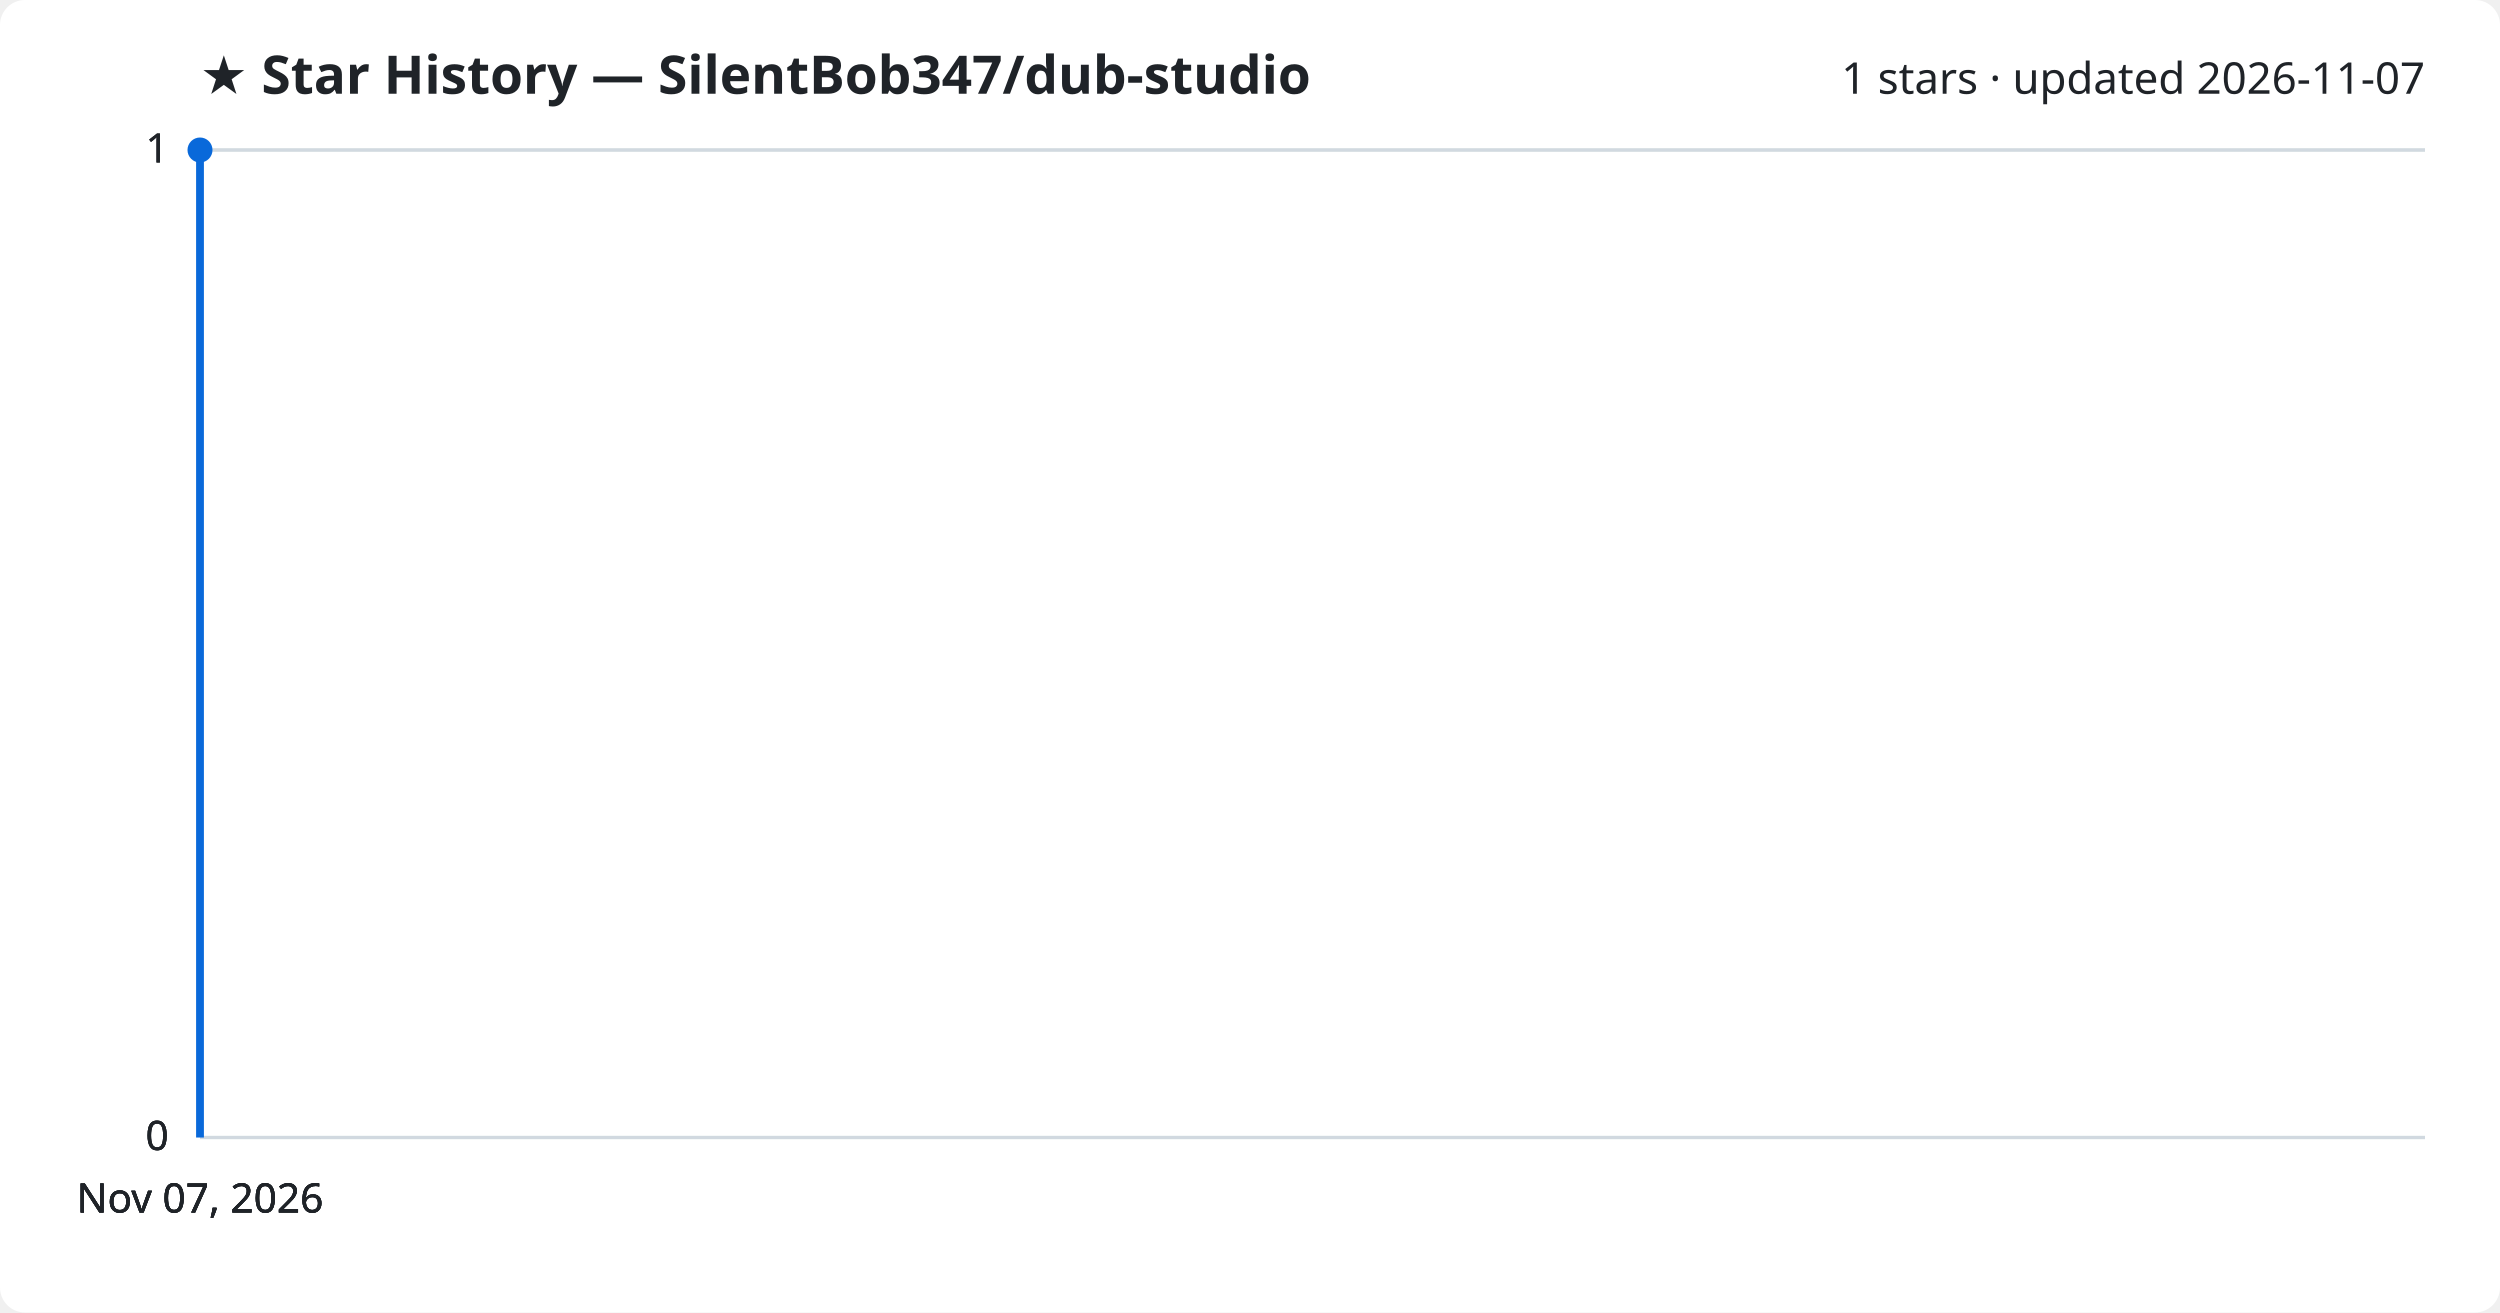
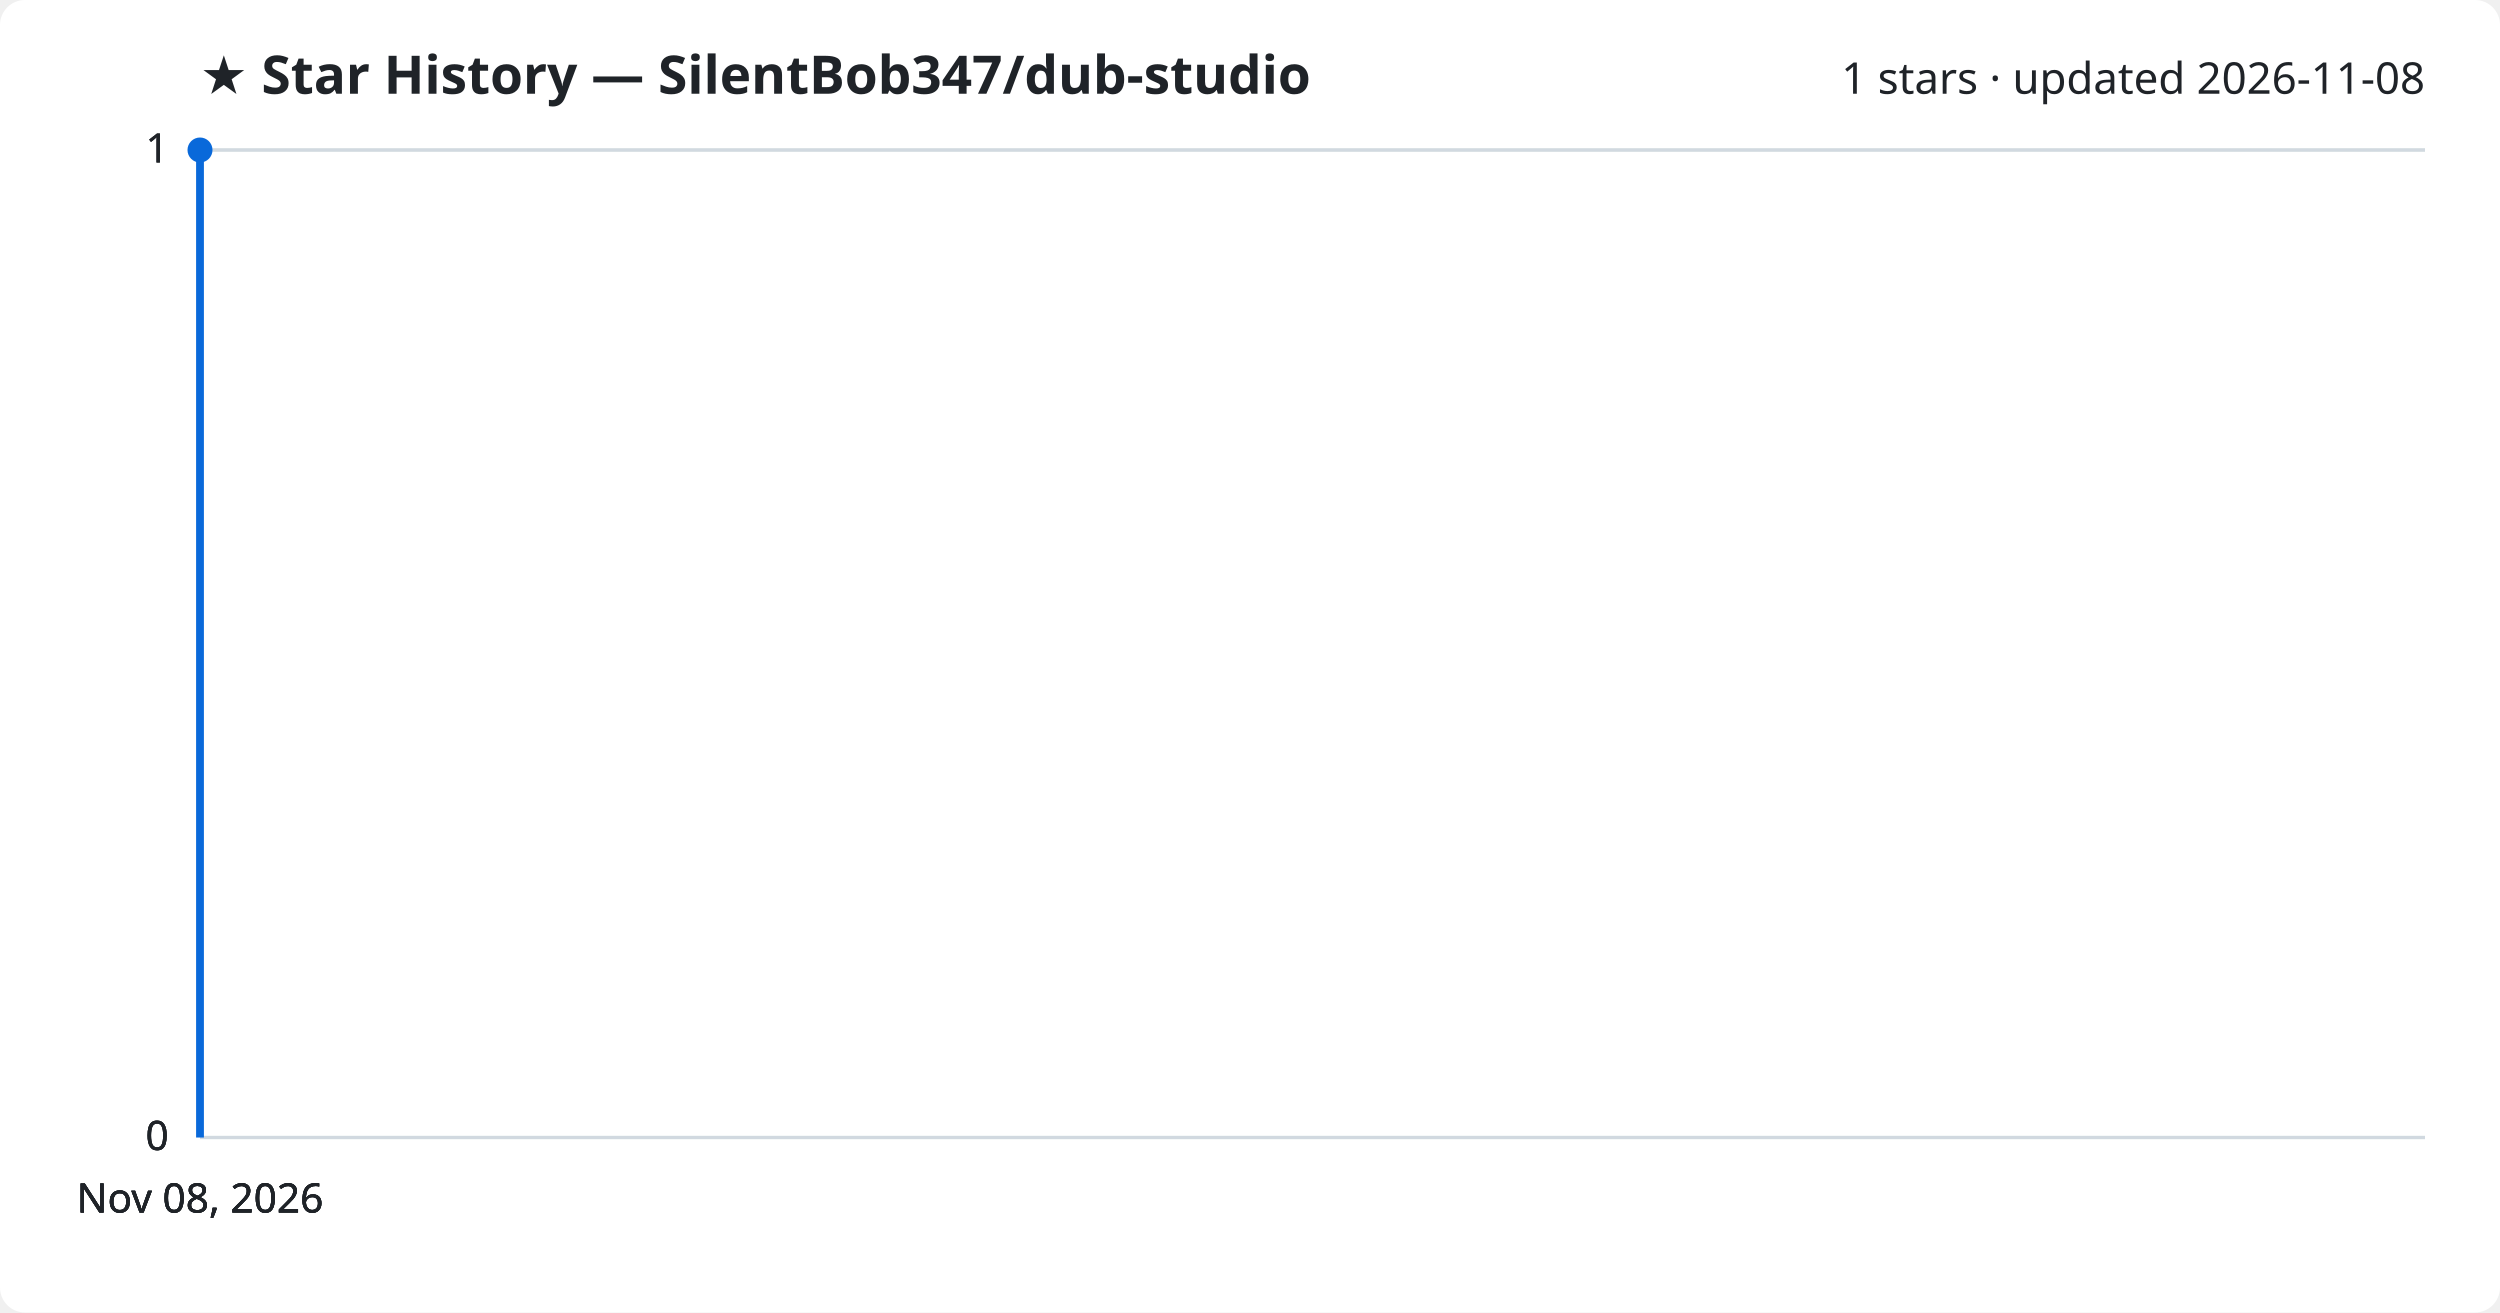
<svg xmlns="http://www.w3.org/2000/svg" viewBox="0 0 800 420" font-family="Segoe UI, sans-serif">
  <rect width="800" height="420" fill="#ffffff" rx="8" />
  <text x="64" y="30" fill="#1f2328" font-size="17" font-weight="700">★ Star History — SilentBob347/dub-studio</text>
-   <text x="776" y="30" fill="#1f2328" font-size="14" text-anchor="end">1 stars · updated 2026-11-07</text>
+   <text x="776" y="30" fill="#1f2328" font-size="14" text-anchor="end">1 stars · updated 2026-11-08</text>
  <line x1="64" y1="364.0" x2="776" y2="364.0" stroke="#d1d9e0" stroke-width="1" />
  <text x="54" y="368.0" fill="#1f2328" font-size="13" text-anchor="end">0</text>
  <line x1="64" y1="364.0" x2="776" y2="364.0" stroke="#d1d9e0" stroke-width="1" />
  <text x="54" y="368.0" fill="#1f2328" font-size="13" text-anchor="end">0</text>
  <line x1="64" y1="364.0" x2="776" y2="364.0" stroke="#d1d9e0" stroke-width="1" />
  <text x="54" y="368.0" fill="#1f2328" font-size="13" text-anchor="end">0</text>
  <line x1="64" y1="48.0" x2="776" y2="48.0" stroke="#d1d9e0" stroke-width="1" />
  <text x="54" y="52.0" fill="#1f2328" font-size="13" text-anchor="end">1</text>
  <line x1="64" y1="48.0" x2="776" y2="48.0" stroke="#d1d9e0" stroke-width="1" />
  <text x="54" y="52.0" fill="#1f2328" font-size="13" text-anchor="end">1</text>
  <path d="M64.0,364.0 L64.0,48.0 L64.0,48.0" fill="none" stroke="#0969da" stroke-width="2.5" stroke-linejoin="round" />
  <circle cx="64.0" cy="48.0" r="4" fill="#0969da" />
-   <text x="64.0" y="388" fill="#1f2328" font-size="13" text-anchor="middle">Nov 07, 2026</text>
-   <text x="64.0" y="388" fill="#1f2328" font-size="13" text-anchor="middle">Nov 07, 2026</text>
-   <text x="64.0" y="388" fill="#1f2328" font-size="13" text-anchor="middle">Nov 07, 2026</text>
-   <text x="64.0" y="388" fill="#1f2328" font-size="13" text-anchor="middle">Nov 07, 2026</text>
+   <text x="64.0" y="388" fill="#1f2328" font-size="13" text-anchor="middle">Nov 08, 2026</text>
+   <text x="64.0" y="388" fill="#1f2328" font-size="13" text-anchor="middle">Nov 08, 2026</text>
+   <text x="64.0" y="388" fill="#1f2328" font-size="13" text-anchor="middle">Nov 08, 2026</text>
+   <text x="64.0" y="388" fill="#1f2328" font-size="13" text-anchor="middle">Nov 08, 2026</text>
</svg>
